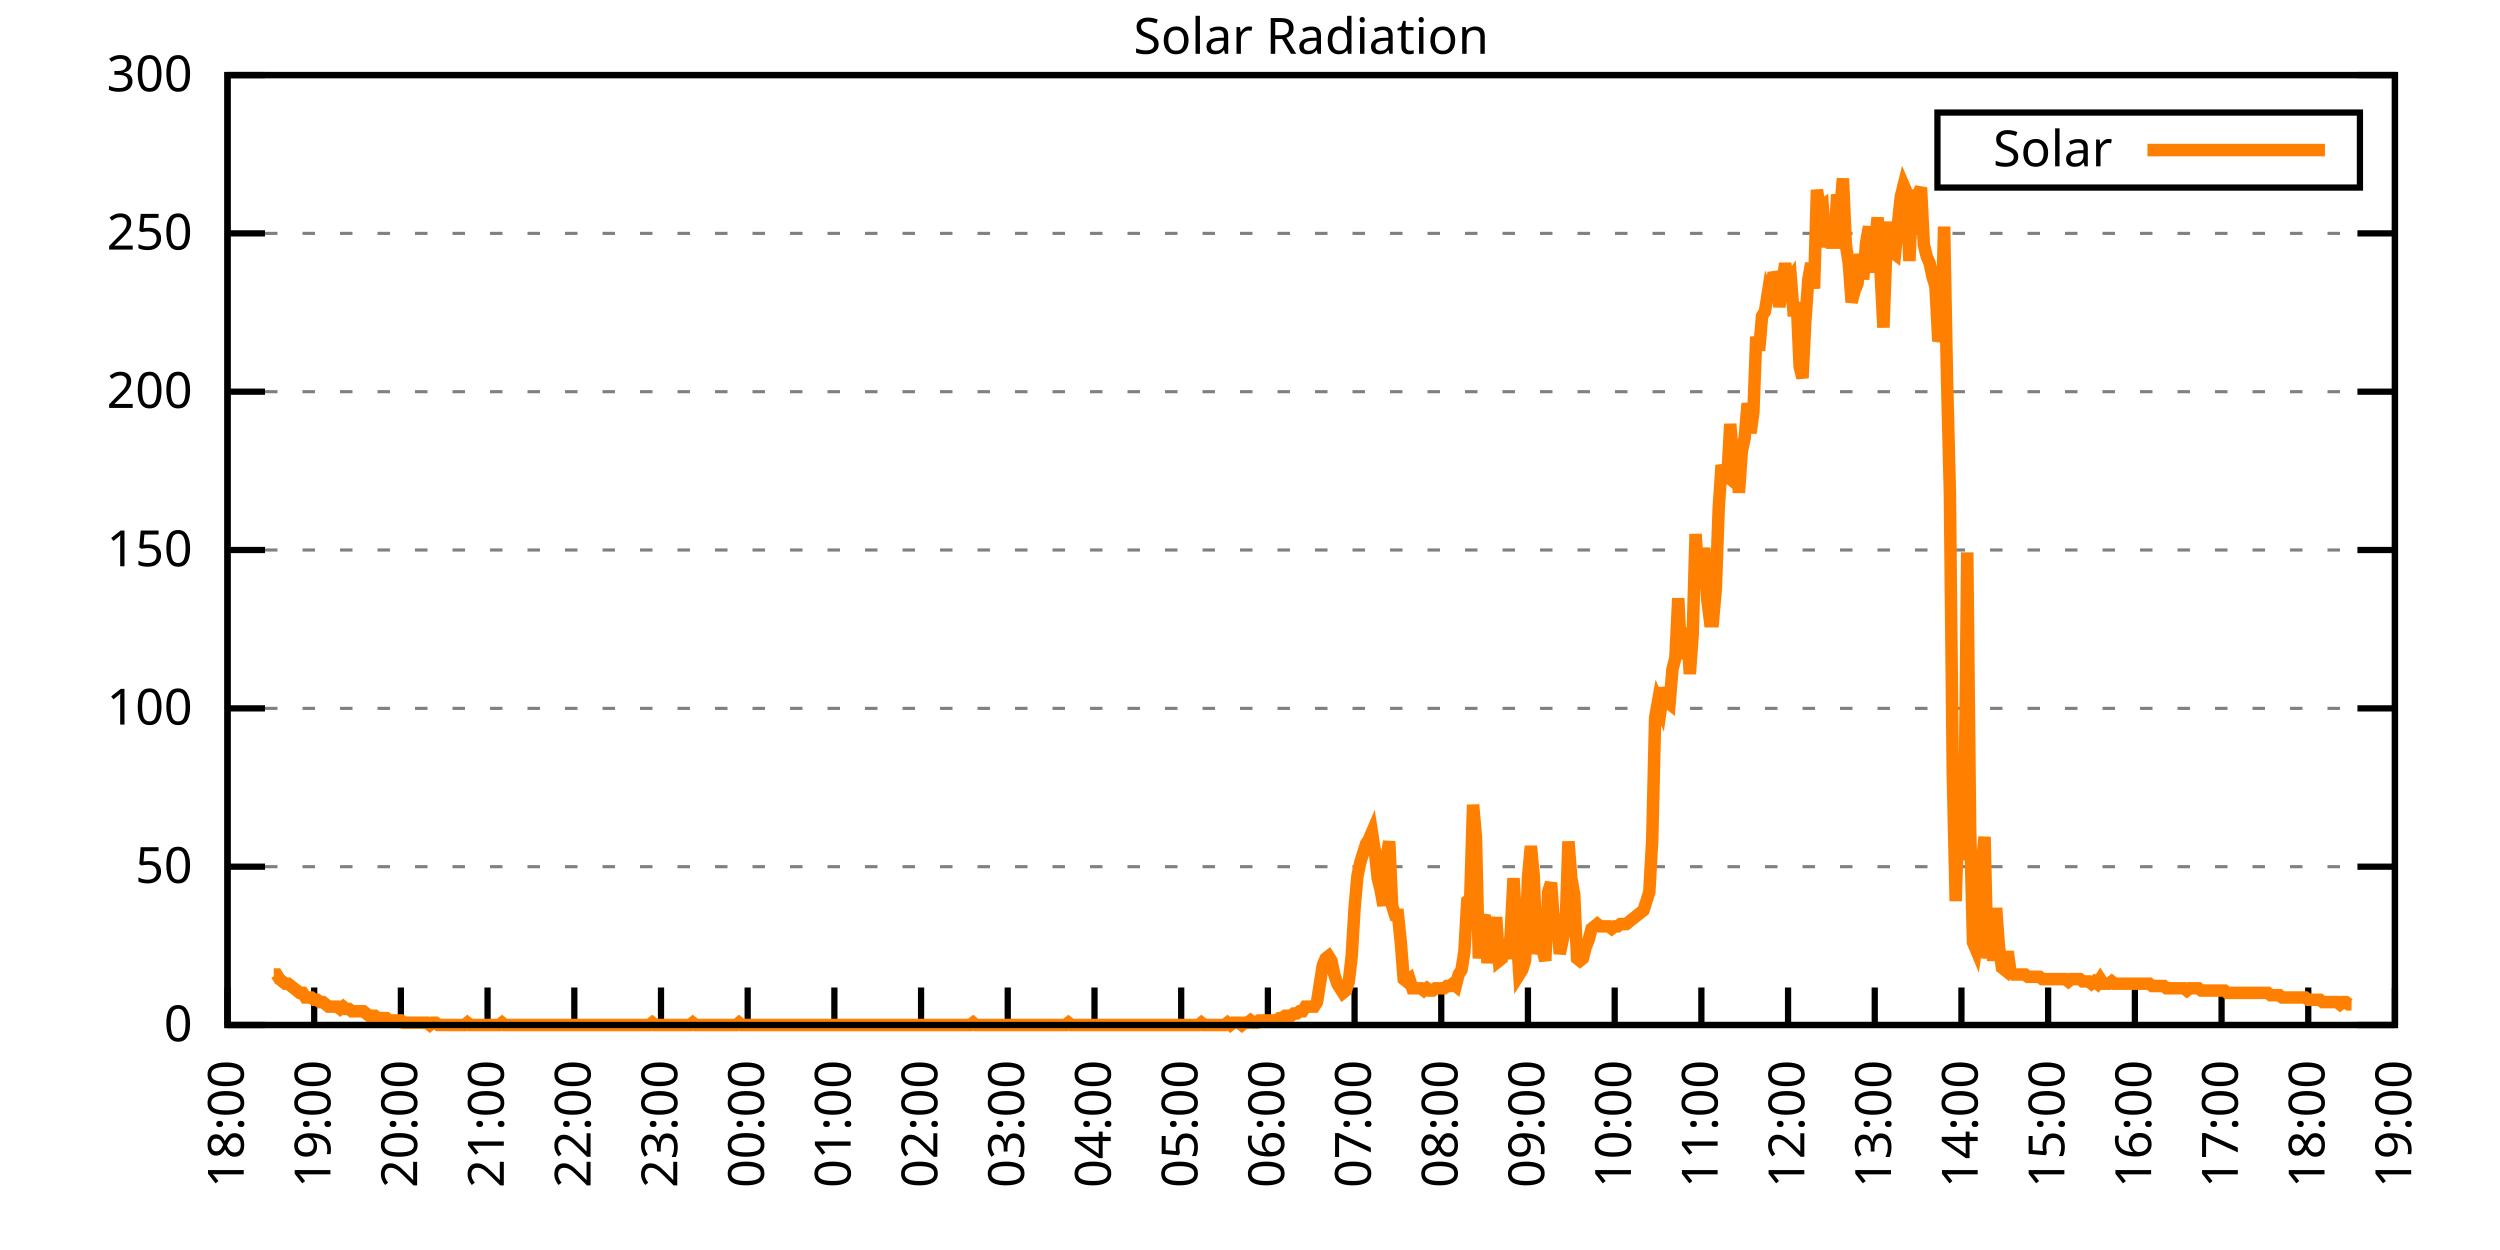
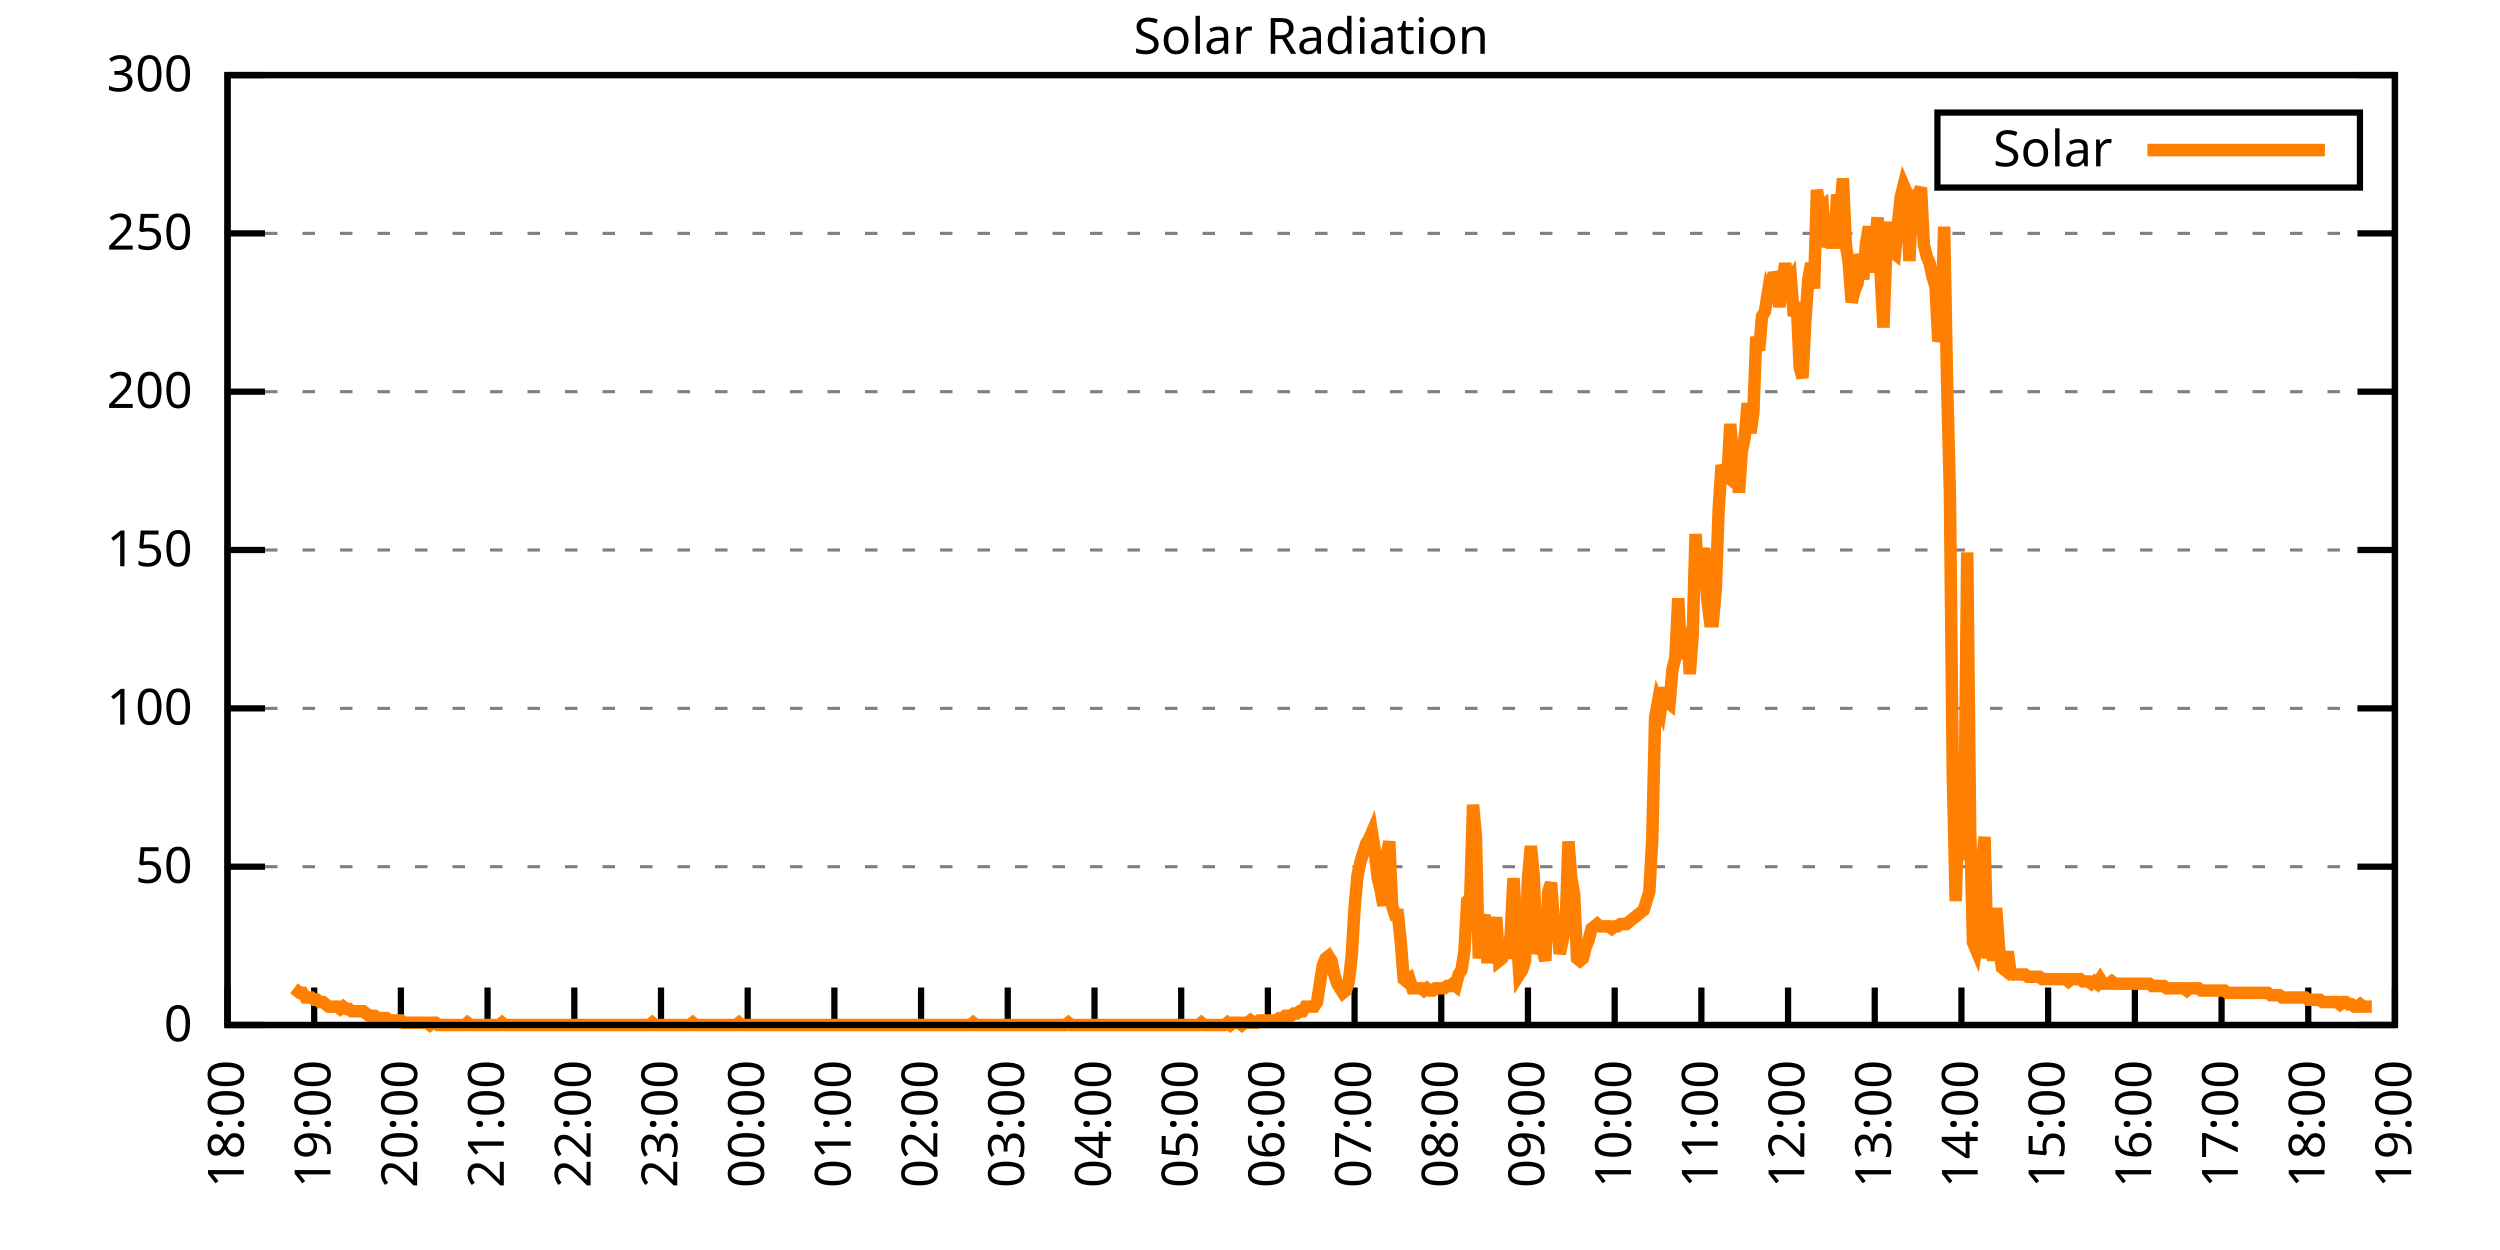
<svg xmlns="http://www.w3.org/2000/svg" xmlns:xlink="http://www.w3.org/1999/xlink" width="400" height="200" viewBox="0 0 400 200">
  <g id="gnuplot_canvas">
    <rect x="0" y="0" width="400" height="200" fill="none" />
    <defs>
      <circle id="gpDot" r="0.5" stroke-width="0.5" stroke="currentColor" />
      <path id="gpPt0" stroke-width="0.333" stroke="currentColor" d="M-1,0 h2 M0,-1 v2" />
      <path id="gpPt1" stroke-width="0.333" stroke="currentColor" d="M-1,-1 L1,1 M1,-1 L-1,1" />
      <path id="gpPt2" stroke-width="0.333" stroke="currentColor" d="M-1,0 L1,0 M0,-1 L0,1 M-1,-1 L1,1 M-1,1 L1,-1" />
      <rect id="gpPt3" stroke-width="0.333" stroke="currentColor" x="-1" y="-1" width="2" height="2" />
      <rect id="gpPt4" stroke-width="0.333" stroke="currentColor" fill="currentColor" x="-1" y="-1" width="2" height="2" />
      <circle id="gpPt5" stroke-width="0.333" stroke="currentColor" cx="0" cy="0" r="1" />
      <use xlink:href="#gpPt5" id="gpPt6" fill="currentColor" stroke="none" />
      <path id="gpPt7" stroke-width="0.333" stroke="currentColor" d="M0,-1.33 L-1.33,0.67 L1.33,0.67 z" />
      <use xlink:href="#gpPt7" id="gpPt8" fill="currentColor" stroke="none" />
      <use xlink:href="#gpPt7" id="gpPt9" stroke="currentColor" transform="rotate(180)" />
      <use xlink:href="#gpPt9" id="gpPt10" fill="currentColor" stroke="none" />
      <use xlink:href="#gpPt3" id="gpPt11" stroke="currentColor" transform="rotate(45)" />
      <use xlink:href="#gpPt11" id="gpPt12" fill="currentColor" stroke="none" />
      <path id="gpPt13" stroke-width="0.333" stroke="currentColor" d="M0,1.330 L1.265,0.411 L0.782,-1.067 L-0.782,-1.076 L-1.265,0.411 z" />
      <use xlink:href="#gpPt13" id="gpPt14" fill="currentColor" stroke="none" />
      <filter id="textbox" filterUnits="objectBoundingBox" x="0" y="0" height="1" width="1">
        <feFlood flood-color="white" flood-opacity="1" result="bgnd" />
        <feComposite in="SourceGraphic" in2="bgnd" operator="atop" />
      </filter>
      <filter id="greybox" filterUnits="objectBoundingBox" x="0" y="0" height="1" width="1">
        <feFlood flood-color="lightgrey" flood-opacity="1" result="grey" />
        <feComposite in="SourceGraphic" in2="grey" operator="atop" />
      </filter>
    </defs>
    <g fill="none" color="white" stroke="currentColor" stroke-width="1.00" stroke-linecap="butt" stroke-linejoin="miter">
</g>
    <g fill="none" color="black" stroke="currentColor" stroke-width="1.00" stroke-linecap="butt" stroke-linejoin="miter">
      <g stroke="none" shape-rendering="crispEdges">
        <polygon fill="rgb(255, 255, 255)" points="36.40,164.00 383.18,164.00 383.18,12.02 36.40,12.02 " />
      </g>
    </g>
    <g fill="none" color="black" stroke="currentColor" stroke-width="1.00" stroke-linecap="butt" stroke-linejoin="miter">
</g>
    <g fill="none" color="black" stroke="black" stroke-width="0.50" stroke-linecap="butt" stroke-linejoin="miter">
</g>
    <g fill="none" color="gray" stroke="currentColor" stroke-width="0.50" stroke-linecap="butt" stroke-linejoin="miter">
      <path stroke="gray" stroke-dasharray="2,4" class="gridline" d="M36.40,164.00 L383.19,164.00  " />
    </g>
    <g fill="none" color="gray" stroke="gray" stroke-width="1.00" stroke-linecap="butt" stroke-linejoin="miter">
</g>
    <g fill="none" color="black" stroke="currentColor" stroke-width="1.00" stroke-linecap="butt" stroke-linejoin="miter">
      <path stroke="black" d="M36.40,164.00 L42.40,164.00 M383.19,164.00 L377.19,164.00  " />
      <g transform="translate(30.80,166.60)" stroke="none" fill="black" font-family="Sans" font-size="8.00" text-anchor="end">
        <text>
          <tspan font-family="Sans"> 0</tspan>
        </text>
      </g>
    </g>
    <g fill="none" color="black" stroke="currentColor" stroke-width="1.00" stroke-linecap="butt" stroke-linejoin="miter">
</g>
    <g fill="none" color="black" stroke="black" stroke-width="0.50" stroke-linecap="butt" stroke-linejoin="miter">
</g>
    <g fill="none" color="gray" stroke="currentColor" stroke-width="0.50" stroke-linecap="butt" stroke-linejoin="miter">
      <path stroke="gray" stroke-dasharray="2,4" class="gridline" d="M36.40,138.67 L383.19,138.67  " />
    </g>
    <g fill="none" color="gray" stroke="gray" stroke-width="1.00" stroke-linecap="butt" stroke-linejoin="miter">
</g>
    <g fill="none" color="black" stroke="currentColor" stroke-width="1.00" stroke-linecap="butt" stroke-linejoin="miter">
      <path stroke="black" d="M36.40,138.67 L42.40,138.67 M383.19,138.67 L377.19,138.67  " />
      <g transform="translate(30.80,141.27)" stroke="none" fill="black" font-family="Sans" font-size="8.00" text-anchor="end">
        <text>
          <tspan font-family="Sans"> 50</tspan>
        </text>
      </g>
    </g>
    <g fill="none" color="black" stroke="currentColor" stroke-width="1.00" stroke-linecap="butt" stroke-linejoin="miter">
</g>
    <g fill="none" color="black" stroke="black" stroke-width="0.50" stroke-linecap="butt" stroke-linejoin="miter">
</g>
    <g fill="none" color="gray" stroke="currentColor" stroke-width="0.50" stroke-linecap="butt" stroke-linejoin="miter">
      <path stroke="gray" stroke-dasharray="2,4" class="gridline" d="M36.40,113.34 L383.19,113.34  " />
    </g>
    <g fill="none" color="gray" stroke="gray" stroke-width="1.00" stroke-linecap="butt" stroke-linejoin="miter">
</g>
    <g fill="none" color="black" stroke="currentColor" stroke-width="1.00" stroke-linecap="butt" stroke-linejoin="miter">
      <path stroke="black" d="M36.40,113.34 L42.40,113.34 M383.19,113.34 L377.19,113.34  " />
      <g transform="translate(30.80,115.94)" stroke="none" fill="black" font-family="Sans" font-size="8.00" text-anchor="end">
        <text>
          <tspan font-family="Sans"> 100</tspan>
        </text>
      </g>
    </g>
    <g fill="none" color="black" stroke="currentColor" stroke-width="1.00" stroke-linecap="butt" stroke-linejoin="miter">
</g>
    <g fill="none" color="black" stroke="black" stroke-width="0.50" stroke-linecap="butt" stroke-linejoin="miter">
</g>
    <g fill="none" color="gray" stroke="currentColor" stroke-width="0.50" stroke-linecap="butt" stroke-linejoin="miter">
      <path stroke="gray" stroke-dasharray="2,4" class="gridline" d="M36.40,88.00 L383.19,88.00  " />
    </g>
    <g fill="none" color="gray" stroke="gray" stroke-width="1.00" stroke-linecap="butt" stroke-linejoin="miter">
</g>
    <g fill="none" color="black" stroke="currentColor" stroke-width="1.00" stroke-linecap="butt" stroke-linejoin="miter">
      <path stroke="black" d="M36.40,88.00 L42.40,88.00 M383.19,88.00 L377.19,88.00  " />
      <g transform="translate(30.80,90.60)" stroke="none" fill="black" font-family="Sans" font-size="8.00" text-anchor="end">
        <text>
          <tspan font-family="Sans"> 150</tspan>
        </text>
      </g>
    </g>
    <g fill="none" color="black" stroke="currentColor" stroke-width="1.00" stroke-linecap="butt" stroke-linejoin="miter">
</g>
    <g fill="none" color="black" stroke="black" stroke-width="0.50" stroke-linecap="butt" stroke-linejoin="miter">
</g>
    <g fill="none" color="gray" stroke="currentColor" stroke-width="0.50" stroke-linecap="butt" stroke-linejoin="miter">
      <path stroke="gray" stroke-dasharray="2,4" class="gridline" d="M36.40,62.67 L383.19,62.67  " />
    </g>
    <g fill="none" color="gray" stroke="gray" stroke-width="1.00" stroke-linecap="butt" stroke-linejoin="miter">
</g>
    <g fill="none" color="black" stroke="currentColor" stroke-width="1.00" stroke-linecap="butt" stroke-linejoin="miter">
      <path stroke="black" d="M36.40,62.67 L42.40,62.67 M383.19,62.67 L377.19,62.67  " />
      <g transform="translate(30.80,65.27)" stroke="none" fill="black" font-family="Sans" font-size="8.00" text-anchor="end">
        <text>
          <tspan font-family="Sans"> 200</tspan>
        </text>
      </g>
    </g>
    <g fill="none" color="black" stroke="currentColor" stroke-width="1.00" stroke-linecap="butt" stroke-linejoin="miter">
</g>
    <g fill="none" color="black" stroke="black" stroke-width="0.50" stroke-linecap="butt" stroke-linejoin="miter">
</g>
    <g fill="none" color="gray" stroke="currentColor" stroke-width="0.50" stroke-linecap="butt" stroke-linejoin="miter">
      <path stroke="gray" stroke-dasharray="2,4" class="gridline" d="M36.40,37.34 L383.19,37.34  " />
    </g>
    <g fill="none" color="gray" stroke="gray" stroke-width="1.00" stroke-linecap="butt" stroke-linejoin="miter">
</g>
    <g fill="none" color="black" stroke="currentColor" stroke-width="1.00" stroke-linecap="butt" stroke-linejoin="miter">
      <path stroke="black" d="M36.40,37.34 L42.40,37.34 M383.19,37.34 L377.19,37.34  " />
      <g transform="translate(30.80,39.94)" stroke="none" fill="black" font-family="Sans" font-size="8.00" text-anchor="end">
        <text>
          <tspan font-family="Sans"> 250</tspan>
        </text>
      </g>
    </g>
    <g fill="none" color="black" stroke="currentColor" stroke-width="1.00" stroke-linecap="butt" stroke-linejoin="miter">
</g>
    <g fill="none" color="black" stroke="black" stroke-width="0.50" stroke-linecap="butt" stroke-linejoin="miter">
</g>
    <g fill="none" color="gray" stroke="currentColor" stroke-width="0.50" stroke-linecap="butt" stroke-linejoin="miter">
      <path stroke="gray" stroke-dasharray="2,4" class="gridline" d="M36.40,12.01 L383.19,12.01  " />
    </g>
    <g fill="none" color="gray" stroke="gray" stroke-width="1.00" stroke-linecap="butt" stroke-linejoin="miter">
</g>
    <g fill="none" color="black" stroke="currentColor" stroke-width="1.00" stroke-linecap="butt" stroke-linejoin="miter">
      <path stroke="black" d="M36.40,12.01 L42.40,12.01 M383.19,12.01 L377.19,12.01  " />
      <g transform="translate(30.80,14.61)" stroke="none" fill="black" font-family="Sans" font-size="8.00" text-anchor="end">
        <text>
          <tspan font-family="Sans"> 300</tspan>
        </text>
      </g>
    </g>
    <g fill="none" color="black" stroke="currentColor" stroke-width="1.00" stroke-linecap="butt" stroke-linejoin="miter">
      <path stroke="black" d="M36.40,164.00 L36.40,158.00  " />
      <g transform="translate(39.00,169.60) rotate(270.00)" stroke="none" fill="black" font-family="Sans" font-size="8.00" text-anchor="end">
        <text>
          <tspan font-family="Sans">18:00</tspan>
        </text>
      </g>
    </g>
    <g fill="none" color="black" stroke="currentColor" stroke-width="1.00" stroke-linecap="butt" stroke-linejoin="miter">
      <path stroke="black" d="M50.27,164.00 L50.27,158.00  " />
      <g transform="translate(52.87,169.60) rotate(270.00)" stroke="none" fill="black" font-family="Sans" font-size="8.00" text-anchor="end">
        <text>
          <tspan font-family="Sans">19:00</tspan>
        </text>
      </g>
    </g>
    <g fill="none" color="black" stroke="currentColor" stroke-width="1.00" stroke-linecap="butt" stroke-linejoin="miter">
      <path stroke="black" d="M64.14,164.00 L64.14,158.00  " />
      <g transform="translate(66.74,169.60) rotate(270.00)" stroke="none" fill="black" font-family="Sans" font-size="8.00" text-anchor="end">
        <text>
          <tspan font-family="Sans">20:00</tspan>
        </text>
      </g>
    </g>
    <g fill="none" color="black" stroke="currentColor" stroke-width="1.00" stroke-linecap="butt" stroke-linejoin="miter">
      <path stroke="black" d="M78.01,164.00 L78.01,158.00  " />
      <g transform="translate(80.61,169.60) rotate(270.00)" stroke="none" fill="black" font-family="Sans" font-size="8.00" text-anchor="end">
        <text>
          <tspan font-family="Sans">21:00</tspan>
        </text>
      </g>
    </g>
    <g fill="none" color="black" stroke="currentColor" stroke-width="1.00" stroke-linecap="butt" stroke-linejoin="miter">
      <path stroke="black" d="M91.89,164.00 L91.89,158.00  " />
      <g transform="translate(94.49,169.60) rotate(270.00)" stroke="none" fill="black" font-family="Sans" font-size="8.00" text-anchor="end">
        <text>
          <tspan font-family="Sans">22:00</tspan>
        </text>
      </g>
    </g>
    <g fill="none" color="black" stroke="currentColor" stroke-width="1.00" stroke-linecap="butt" stroke-linejoin="miter">
      <path stroke="black" d="M105.76,164.00 L105.76,158.00  " />
      <g transform="translate(108.36,169.60) rotate(270.00)" stroke="none" fill="black" font-family="Sans" font-size="8.00" text-anchor="end">
        <text>
          <tspan font-family="Sans">23:00</tspan>
        </text>
      </g>
    </g>
    <g fill="none" color="black" stroke="currentColor" stroke-width="1.00" stroke-linecap="butt" stroke-linejoin="miter">
      <path stroke="black" d="M119.63,164.00 L119.63,158.00  " />
      <g transform="translate(122.23,169.60) rotate(270.00)" stroke="none" fill="black" font-family="Sans" font-size="8.00" text-anchor="end">
        <text>
          <tspan font-family="Sans">00:00</tspan>
        </text>
      </g>
    </g>
    <g fill="none" color="black" stroke="currentColor" stroke-width="1.00" stroke-linecap="butt" stroke-linejoin="miter">
      <path stroke="black" d="M133.50,164.00 L133.50,158.00  " />
      <g transform="translate(136.10,169.60) rotate(270.00)" stroke="none" fill="black" font-family="Sans" font-size="8.00" text-anchor="end">
        <text>
          <tspan font-family="Sans">01:00</tspan>
        </text>
      </g>
    </g>
    <g fill="none" color="black" stroke="currentColor" stroke-width="1.00" stroke-linecap="butt" stroke-linejoin="miter">
      <path stroke="black" d="M147.37,164.00 L147.37,158.00  " />
      <g transform="translate(149.97,169.60) rotate(270.00)" stroke="none" fill="black" font-family="Sans" font-size="8.00" text-anchor="end">
        <text>
          <tspan font-family="Sans">02:00</tspan>
        </text>
      </g>
    </g>
    <g fill="none" color="black" stroke="currentColor" stroke-width="1.00" stroke-linecap="butt" stroke-linejoin="miter">
      <path stroke="black" d="M161.24,164.00 L161.24,158.00  " />
      <g transform="translate(163.84,169.60) rotate(270.00)" stroke="none" fill="black" font-family="Sans" font-size="8.00" text-anchor="end">
        <text>
          <tspan font-family="Sans">03:00</tspan>
        </text>
      </g>
    </g>
    <g fill="none" color="black" stroke="currentColor" stroke-width="1.00" stroke-linecap="butt" stroke-linejoin="miter">
      <path stroke="black" d="M175.12,164.00 L175.12,158.00  " />
      <g transform="translate(177.72,169.60) rotate(270.00)" stroke="none" fill="black" font-family="Sans" font-size="8.00" text-anchor="end">
        <text>
          <tspan font-family="Sans">04:00</tspan>
        </text>
      </g>
    </g>
    <g fill="none" color="black" stroke="currentColor" stroke-width="1.00" stroke-linecap="butt" stroke-linejoin="miter">
      <path stroke="black" d="M188.99,164.00 L188.99,158.00  " />
      <g transform="translate(191.59,169.60) rotate(270.00)" stroke="none" fill="black" font-family="Sans" font-size="8.00" text-anchor="end">
        <text>
          <tspan font-family="Sans">05:00</tspan>
        </text>
      </g>
    </g>
    <g fill="none" color="black" stroke="currentColor" stroke-width="1.00" stroke-linecap="butt" stroke-linejoin="miter">
      <path stroke="black" d="M202.86,164.00 L202.86,158.00  " />
      <g transform="translate(205.46,169.60) rotate(270.00)" stroke="none" fill="black" font-family="Sans" font-size="8.00" text-anchor="end">
        <text>
          <tspan font-family="Sans">06:00</tspan>
        </text>
      </g>
    </g>
    <g fill="none" color="black" stroke="currentColor" stroke-width="1.00" stroke-linecap="butt" stroke-linejoin="miter">
      <path stroke="black" d="M216.73,164.00 L216.73,158.00  " />
      <g transform="translate(219.33,169.60) rotate(270.00)" stroke="none" fill="black" font-family="Sans" font-size="8.00" text-anchor="end">
        <text>
          <tspan font-family="Sans">07:00</tspan>
        </text>
      </g>
    </g>
    <g fill="none" color="black" stroke="currentColor" stroke-width="1.00" stroke-linecap="butt" stroke-linejoin="miter">
      <path stroke="black" d="M230.60,164.00 L230.60,158.00  " />
      <g transform="translate(233.20,169.60) rotate(270.00)" stroke="none" fill="black" font-family="Sans" font-size="8.00" text-anchor="end">
        <text>
          <tspan font-family="Sans">08:00</tspan>
        </text>
      </g>
    </g>
    <g fill="none" color="black" stroke="currentColor" stroke-width="1.00" stroke-linecap="butt" stroke-linejoin="miter">
      <path stroke="black" d="M244.47,164.00 L244.47,158.00  " />
      <g transform="translate(247.07,169.60) rotate(270.00)" stroke="none" fill="black" font-family="Sans" font-size="8.00" text-anchor="end">
        <text>
          <tspan font-family="Sans">09:00</tspan>
        </text>
      </g>
    </g>
    <g fill="none" color="black" stroke="currentColor" stroke-width="1.00" stroke-linecap="butt" stroke-linejoin="miter">
      <path stroke="black" d="M258.35,164.00 L258.35,158.00  " />
      <g transform="translate(260.95,169.60) rotate(270.00)" stroke="none" fill="black" font-family="Sans" font-size="8.00" text-anchor="end">
        <text>
          <tspan font-family="Sans">10:00</tspan>
        </text>
      </g>
    </g>
    <g fill="none" color="black" stroke="currentColor" stroke-width="1.00" stroke-linecap="butt" stroke-linejoin="miter">
      <path stroke="black" d="M272.22,164.00 L272.22,158.00  " />
      <g transform="translate(274.82,169.60) rotate(270.00)" stroke="none" fill="black" font-family="Sans" font-size="8.00" text-anchor="end">
        <text>
          <tspan font-family="Sans">11:00</tspan>
        </text>
      </g>
    </g>
    <g fill="none" color="black" stroke="currentColor" stroke-width="1.00" stroke-linecap="butt" stroke-linejoin="miter">
      <path stroke="black" d="M286.09,164.00 L286.09,158.00  " />
      <g transform="translate(288.69,169.60) rotate(270.00)" stroke="none" fill="black" font-family="Sans" font-size="8.00" text-anchor="end">
        <text>
          <tspan font-family="Sans">12:00</tspan>
        </text>
      </g>
    </g>
    <g fill="none" color="black" stroke="currentColor" stroke-width="1.00" stroke-linecap="butt" stroke-linejoin="miter">
      <path stroke="black" d="M299.96,164.00 L299.96,158.00  " />
      <g transform="translate(302.56,169.60) rotate(270.00)" stroke="none" fill="black" font-family="Sans" font-size="8.00" text-anchor="end">
        <text>
          <tspan font-family="Sans">13:00</tspan>
        </text>
      </g>
    </g>
    <g fill="none" color="black" stroke="currentColor" stroke-width="1.00" stroke-linecap="butt" stroke-linejoin="miter">
      <path stroke="black" d="M313.83,164.00 L313.83,158.00  " />
      <g transform="translate(316.43,169.60) rotate(270.00)" stroke="none" fill="black" font-family="Sans" font-size="8.00" text-anchor="end">
        <text>
          <tspan font-family="Sans">14:00</tspan>
        </text>
      </g>
    </g>
    <g fill="none" color="black" stroke="currentColor" stroke-width="1.00" stroke-linecap="butt" stroke-linejoin="miter">
      <path stroke="black" d="M327.70,164.00 L327.70,158.00  " />
      <g transform="translate(330.30,169.60) rotate(270.00)" stroke="none" fill="black" font-family="Sans" font-size="8.00" text-anchor="end">
        <text>
          <tspan font-family="Sans">15:00</tspan>
        </text>
      </g>
    </g>
    <g fill="none" color="black" stroke="currentColor" stroke-width="1.00" stroke-linecap="butt" stroke-linejoin="miter">
      <path stroke="black" d="M341.58,164.00 L341.58,158.00  " />
      <g transform="translate(344.18,169.60) rotate(270.00)" stroke="none" fill="black" font-family="Sans" font-size="8.00" text-anchor="end">
        <text>
          <tspan font-family="Sans">16:00</tspan>
        </text>
      </g>
    </g>
    <g fill="none" color="black" stroke="currentColor" stroke-width="1.00" stroke-linecap="butt" stroke-linejoin="miter">
      <path stroke="black" d="M355.45,164.00 L355.45,158.00  " />
      <g transform="translate(358.05,169.60) rotate(270.00)" stroke="none" fill="black" font-family="Sans" font-size="8.00" text-anchor="end">
        <text>
          <tspan font-family="Sans">17:00</tspan>
        </text>
      </g>
    </g>
    <g fill="none" color="black" stroke="currentColor" stroke-width="1.00" stroke-linecap="butt" stroke-linejoin="miter">
      <path stroke="black" d="M369.32,164.00 L369.32,158.00  " />
      <g transform="translate(371.92,169.60) rotate(270.00)" stroke="none" fill="black" font-family="Sans" font-size="8.00" text-anchor="end">
        <text>
          <tspan font-family="Sans">18:00</tspan>
        </text>
      </g>
    </g>
    <g fill="none" color="black" stroke="currentColor" stroke-width="1.00" stroke-linecap="butt" stroke-linejoin="miter">
      <path stroke="black" d="M383.19,164.00 L383.19,158.00  " />
      <g transform="translate(385.79,169.60) rotate(270.00)" stroke="none" fill="black" font-family="Sans" font-size="8.00" text-anchor="end">
        <text>
          <tspan font-family="Sans">19:00</tspan>
        </text>
      </g>
    </g>
    <g fill="none" color="black" stroke="currentColor" stroke-width="1.00" stroke-linecap="butt" stroke-linejoin="miter">
</g>
    <g fill="none" color="black" stroke="currentColor" stroke-width="1.00" stroke-linecap="butt" stroke-linejoin="miter">
      <path stroke="black" d="M36.40,12.01 L36.40,164.00 L383.19,164.00 L383.19,12.01 L36.40,12.01 Z  " />
    </g>
    <g fill="none" color="black" stroke="currentColor" stroke-width="1.00" stroke-linecap="butt" stroke-linejoin="miter">
</g>
    <g fill="none" color="black" stroke="currentColor" stroke-width="1.00" stroke-linecap="butt" stroke-linejoin="miter">
      <path stroke="black" d="M309.99,30.01 L309.99,18.01 L377.59,18.01 L377.59,30.01 L309.99,30.01 Z  " />
    </g>
    <g id="Solar_Radiation_plot_1">
      <g fill="none" color="white" stroke="black" stroke-width="2.00" stroke-linecap="butt" stroke-linejoin="miter">
</g>
      <g fill="none" color="black" stroke="currentColor" stroke-width="2.00" stroke-linecap="butt" stroke-linejoin="miter">
        <g transform="translate(337.99,26.61)" stroke="none" fill="black" font-family="Sans" font-size="8.00" text-anchor="end">
          <text>
            <tspan font-family="Sans">Solar</tspan>
          </text>
        </g>
      </g>
      <g fill="none" color="black" stroke="currentColor" stroke-width="2.00" stroke-linecap="butt" stroke-linejoin="miter">
-         <path stroke="rgb(255, 127,   0)" d="M343.59,24.01 L371.99,24.01 M43.80,155.92 L44.26,155.92 L44.72,156.66 L45.19,157.03 L45.65,157.39 L46.11,157.39   L46.57,157.76 L47.03,158.13 L47.50,158.49 L47.96,158.86 L48.42,158.86 L48.88,159.60 L49.35,159.60 L49.81,159.60   L50.27,159.96 L50.73,159.96 L51.20,160.33 L51.66,160.33 L52.12,160.70 L52.58,161.06 L53.05,161.06 L53.51,161.06   L53.97,161.06 L54.43,161.43 L54.90,161.06 L55.36,161.43 L55.82,161.43 L56.28,161.80 L56.75,161.80 L57.21,161.80   L57.67,161.80 L58.13,161.80 L58.59,162.16 L59.06,162.53 L59.52,162.53 L59.98,162.53 L60.44,162.90 L60.91,162.90   L61.37,162.90 L61.83,162.90 L62.29,163.27 L62.76,163.27 L63.22,163.27 L63.68,163.27 L64.14,163.27 L64.61,163.63   L65.07,163.63 L65.53,163.63 L65.99,163.63 L66.46,163.63 L66.92,163.63 L67.38,163.63 L67.84,163.63 L68.30,163.63   L68.77,164.00 L69.23,163.63 L69.69,163.63 L70.15,164.00 L70.62,164.00 L71.08,164.00 L71.54,164.00 L72.00,164.00   L72.47,164.00 L72.93,164.00 L73.39,164.00 L73.85,164.00 L74.32,164.00 L74.78,163.63 L75.24,164.00 L75.70,164.00   L76.17,164.00 L76.63,164.00 L77.09,164.00 L77.55,164.00 L78.01,164.00 L78.48,164.00 L78.94,164.00 L79.40,164.00   L79.86,164.00 L80.33,163.63 L80.79,164.00 L81.25,164.00 L81.71,164.00 L82.18,164.00 L82.64,164.00 L83.10,164.00   L83.56,164.00 L84.03,164.00 L84.49,164.00 L84.95,164.00 L85.41,164.00 L85.88,164.00 L86.34,164.00 L86.80,164.00   L87.26,164.00 L87.72,164.00 L88.19,164.00 L88.65,164.00 L89.11,164.00 L89.57,164.00 L90.04,164.00 L90.50,164.00   L90.96,164.00 L91.42,164.00 L91.89,164.00 L92.35,164.00 L92.81,164.00 L93.27,164.00 L93.74,164.00 L94.20,164.00   L94.66,164.00 L95.12,164.00 L95.59,164.00 L96.05,164.00 L96.51,164.00 L96.97,164.00 L97.44,164.00 L97.90,164.00   L98.36,164.00 L98.82,164.00 L99.28,164.00 L99.75,164.00 L100.21,164.00 L100.67,164.00 L101.13,164.00 L101.60,164.00   L102.06,164.00 L102.52,164.00 L102.98,164.00 L103.45,164.00 L103.91,164.00 L104.37,163.63 L104.83,164.00 L105.30,164.00   L105.76,164.00 L106.22,164.00 L106.68,164.00 L107.15,164.00 L107.61,164.00 L108.07,164.00 L108.53,164.00 L108.99,164.00   L109.46,164.00 L109.92,164.00 L110.38,164.00 L110.84,163.63 L111.31,164.00 L111.77,164.00 L112.23,164.00 L112.69,164.00   L113.16,164.00 L113.62,164.00 L114.08,164.00 L114.54,164.00 L115.01,164.00 L115.47,164.00 L115.93,164.00 L116.39,164.00   L116.86,164.00 L117.32,164.00 L117.78,164.00 L118.24,163.63 L118.70,164.00 L119.17,164.00 L119.63,164.00 L120.09,164.00   L120.55,164.00 L121.02,164.00 L121.48,164.00 L121.94,164.00 L122.40,164.00 L122.87,164.00 L123.33,164.00 L123.79,164.00   L124.25,164.00 L124.72,164.00 L125.18,164.00 L125.64,164.00 L126.10,164.00 L126.57,164.00 L127.03,164.00 L127.49,164.00   L127.95,164.00 L128.41,164.00 L128.88,164.00 L129.34,164.00 L129.80,164.00 L130.26,164.00 L130.73,164.00 L131.19,164.00   L131.65,164.00 L132.11,164.00 L132.58,164.00 L133.04,164.00 L133.50,164.00 L133.96,164.00 L134.43,164.00 L134.89,164.00   L135.35,164.00 L135.81,164.00 L136.28,164.00 L136.74,164.00 L137.20,164.00 L137.66,164.00 L138.13,164.00 L138.59,164.00   L139.05,164.00 L139.51,164.00 L139.97,164.00 L140.44,164.00 L140.90,164.00 L141.36,164.00 L141.82,164.00 L142.29,164.00   L142.75,164.00 L143.21,164.00 L143.67,164.00 L144.14,164.00 L144.60,164.00 L145.06,164.00 L145.52,164.00 L145.99,164.00   L146.45,164.00 L146.91,164.00 L147.37,164.00 L147.84,164.00 L148.30,164.00 L148.76,164.00 L149.22,164.00 L149.68,164.00   L150.15,164.00 L150.61,164.00 L151.07,164.00 L151.53,164.00 L152.00,164.00 L152.46,164.00 L152.92,164.00 L153.38,164.00   L153.85,164.00 L154.31,164.00 L154.77,164.00 L155.23,164.00 L155.70,163.63 L156.16,164.00 L156.62,164.00 L157.08,164.00   L157.55,164.00 L158.01,164.00 L158.47,164.00 L158.93,164.00 L159.39,164.00 L159.86,164.00 L160.32,164.00 L160.78,164.00   L161.24,164.00 L161.71,164.00 L162.17,164.00 L162.63,164.00 L163.09,164.00 L163.56,164.00 L164.02,164.00 L164.48,164.00   L164.94,164.00 L165.41,164.00 L165.87,164.00 L166.33,164.00 L166.79,164.00 L167.26,164.00 L167.72,164.00 L168.18,164.00   L168.64,164.00 L169.10,164.00 L169.57,164.00 L170.03,164.00 L170.49,164.00 L170.95,163.63 L171.42,164.00 L171.88,164.00   L172.34,164.00 L172.80,164.00 L173.27,164.00 L173.73,164.00 L174.19,164.00 L174.65,164.00 L175.12,164.00 L175.58,164.00   L176.04,164.00 L176.50,164.00 L176.97,164.00 L177.43,164.00 L177.89,164.00 L178.35,164.00 L178.82,164.00 L179.28,164.00   L179.74,164.00 L180.20,164.00 L180.66,164.00 L181.13,164.00 L181.59,164.00 L182.05,164.00 L182.51,164.00 L182.98,164.00   L183.44,164.00 L183.90,164.00 L184.36,164.00 L184.83,164.00 L185.29,164.00 L185.75,164.00 L186.21,164.00 L186.68,164.00   L187.14,164.00 L187.60,164.00 L188.06,164.00 L188.53,164.00 L188.99,164.00 L189.45,164.00 L189.91,164.00 L190.37,164.00   L190.84,164.00 L191.30,164.00 L191.76,164.00 L192.22,163.63 L192.69,164.00 L193.15,164.00 L193.61,164.00 L194.07,164.00   L194.54,164.00 L195.00,164.00 L195.46,164.00 L195.92,164.00 L196.39,163.63 L196.85,164.00 L197.31,163.63 L197.77,163.63   L198.24,163.63 L198.70,164.00 L199.16,163.63 L199.62,163.63 L200.08,163.27 L200.55,163.63 L201.01,163.63 L201.47,163.27   L201.93,163.27 L202.40,163.27 L202.86,163.27 L203.32,163.27 L203.78,163.27 L204.25,163.27 L204.71,162.90 L205.17,162.90   L205.63,162.53 L206.10,162.53 L206.56,162.53 L207.02,162.16 L207.48,162.16 L207.95,161.80 L208.41,161.80 L208.87,161.06   L209.33,161.06 L209.80,161.06 L210.26,161.06 L210.72,160.33 L211.18,157.39 L211.64,154.46 L212.11,153.35 L212.57,152.99   L213.03,153.72 L213.49,155.92 L213.96,157.39 L214.42,158.13 L214.88,158.86 L215.34,158.49 L215.81,157.03 L216.27,152.99   L216.73,145.28 L217.19,140.14 L217.66,137.94 L218.12,136.47 L218.58,135.00 L219.04,134.27 L219.51,133.17 L219.97,136.10   L220.43,140.51 L220.89,142.34 L221.35,144.91 L221.82,137.20 L222.28,134.63 L222.74,144.91 L223.20,146.38 L223.67,146.38   L224.13,150.79 L224.59,156.66 L225.05,157.03 L225.52,156.66 L225.98,158.13 L226.44,158.13 L226.90,158.13 L227.37,158.13   L227.83,158.49 L228.29,158.13 L228.75,158.49 L229.22,158.49 L229.68,158.13 L230.14,158.13 L230.60,158.13 L231.06,158.13   L231.53,157.76 L231.99,157.76 L232.45,157.39 L232.91,157.76 L233.38,155.92 L233.84,155.19 L234.30,152.25 L234.76,144.18   L235.23,143.81 L235.69,128.76 L236.15,133.90 L236.61,153.35 L237.08,147.85 L237.54,146.38 L238.00,154.09 L238.46,149.68   L238.93,151.15 L239.39,146.75 L239.85,153.72 L240.31,153.35 L240.77,150.79 L241.24,153.35 L241.70,149.68 L242.16,140.51   L242.62,148.58 L243.09,155.92 L243.55,155.19 L244.01,153.72 L244.47,140.51 L244.94,135.37 L245.40,140.14 L245.86,152.62   L246.32,150.79 L246.79,151.89 L247.25,153.72 L247.71,142.71 L248.17,141.24 L248.64,147.85 L249.10,146.38 L249.56,152.62   L250.02,150.42 L250.49,148.22 L250.95,134.63 L251.41,140.51 L251.87,143.08 L252.33,153.35 L252.80,153.72 L253.26,153.35   L253.72,151.52 L254.18,150.42 L254.65,148.58 L255.11,148.22 L255.57,147.85 L256.03,148.22 L256.50,148.22 L256.96,148.22   L257.42,148.22 L257.88,148.58 L258.35,148.22 L258.81,148.22 L259.27,147.85 L259.73,147.85 L260.20,147.85 L260.66,147.48   L261.12,147.11 L261.58,146.75 L262.04,146.38 L262.51,146.01 L262.97,145.65 L263.43,144.18 L263.89,142.71 L264.36,134.27   L264.82,114.81 L265.28,112.24 L265.74,113.34 L266.21,110.04 L266.67,112.24 L267.13,112.61 L267.59,107.10 L268.06,105.27   L268.52,95.72 L268.98,105.27 L269.44,104.17 L269.91,100.50 L270.37,107.84 L270.83,101.60 L271.29,85.45 L271.75,92.42   L272.22,93.52 L272.68,87.65 L273.14,95.72 L273.60,99.39 L274.07,99.39 L274.53,94.26 L274.99,81.41 L275.45,74.43   L275.92,75.90 L276.38,76.27 L276.84,67.83 L277.30,73.33 L277.77,71.13 L278.23,78.84 L278.69,72.23 L279.15,70.03   L279.62,64.52 L280.08,69.29 L280.54,65.99 L281.00,53.88 L281.46,56.08 L281.93,50.57 L282.39,49.84 L282.85,46.90   L283.31,48.00 L283.78,43.60 L284.24,44.70 L284.70,49.11 L285.16,45.80 L285.63,42.13 L286.09,45.43 L286.55,44.70   L287.01,50.57 L287.48,48.37 L287.94,58.65 L288.40,60.48 L288.86,51.31 L289.33,44.70 L289.79,42.13 L290.25,46.17   L290.71,30.38 L291.18,33.32 L291.64,32.95 L292.10,39.56 L292.56,35.16 L293.02,38.83 L293.49,38.83 L293.95,31.12   L294.41,34.06 L294.87,28.55 L295.34,39.19 L295.80,42.13 L296.26,48.37 L296.72,46.54 L297.19,45.43 L297.65,40.66   L298.11,44.70 L298.57,38.83 L299.04,36.26 L299.50,43.60 L299.96,39.19 L300.42,34.79 L300.89,43.60 L301.35,52.41   L301.81,39.93 L302.27,35.52 L302.73,40.30 L303.20,40.66 L303.66,35.89 L304.12,31.49 L304.58,29.65 L305.05,30.75   L305.51,41.76 L305.97,30.38 L306.43,34.06 L306.90,31.12 L307.36,30.02 L307.82,39.19 L308.28,41.03 L308.75,42.13   L309.21,44.33 L309.67,45.80 L310.13,54.61 L310.60,53.14 L311.06,36.26 L311.52,60.48 L311.98,78.84 L312.44,123.62   L312.91,144.18 L313.37,129.13 L313.83,137.57 L314.29,133.17 L314.76,88.38 L315.22,132.43 L315.68,150.79 L316.14,151.89   L316.61,148.58 L317.07,138.67 L317.53,133.90 L317.99,153.35 L318.46,147.85 L318.92,153.72 L319.38,145.28 L319.84,151.52   L320.31,154.82 L320.77,155.19 L321.23,152.25 L321.69,155.56 L322.15,155.92 L322.62,155.92 L323.08,155.92 L323.54,155.92   L324.00,155.92 L324.47,156.29 L324.93,156.29 L325.39,156.29 L325.85,156.29 L326.32,156.29 L326.78,156.66 L327.24,156.66   L327.70,156.66 L328.17,156.66 L328.63,156.66 L329.09,156.66 L329.55,156.66 L330.02,156.66 L330.48,156.66 L330.94,157.03   L331.40,156.66 L331.87,156.66 L332.33,156.66 L332.79,156.66 L333.25,157.03 L333.71,157.03 L334.18,157.03 L334.64,157.39   L335.10,157.03 L335.56,157.39 L336.03,156.66 L336.49,157.39 L336.95,157.39 L337.41,157.39 L337.88,157.03 L338.34,157.39   L338.80,157.39 L339.26,157.39 L339.73,157.39 L340.19,157.39 L340.65,157.39 L341.11,157.39 L341.58,157.39 L342.04,157.39   L342.50,157.39 L342.96,157.39 L343.42,157.39 L343.89,157.39 L344.35,157.76 L344.81,157.76 L345.27,157.76 L345.74,157.76   L346.20,157.76 L346.66,158.13 L347.12,158.13 L347.59,158.13 L348.05,158.13 L348.51,158.13 L348.97,158.13 L349.44,158.13   L349.90,158.49 L350.36,158.13 L350.82,158.13 L351.29,158.13 L351.75,158.13 L352.21,158.49 L352.67,158.49 L353.13,158.49   L353.60,158.49 L354.06,158.49 L354.52,158.49 L354.98,158.49 L355.45,158.49 L355.91,158.49 L356.37,158.86 L356.83,158.86   L357.30,158.86 L357.76,158.86 L358.22,158.86 L358.68,158.86 L359.15,158.86 L359.61,158.86 L360.07,158.86 L360.53,158.86   L361.00,158.86 L361.46,158.86 L361.92,158.86 L362.38,158.86 L362.84,158.86 L363.31,159.23 L363.77,159.23 L364.23,159.23   L364.69,159.23 L365.16,159.60 L365.62,159.60 L366.08,159.60 L366.54,159.60 L367.01,159.60 L367.47,159.60 L367.93,159.60   L368.39,159.60 L368.86,159.60 L369.32,159.96 L369.78,159.96 L370.24,159.96 L370.71,159.96 L371.17,159.96 L371.63,160.33   L372.09,160.33 L372.56,160.33 L373.02,160.33 L373.48,160.33 L373.94,160.33 L374.40,160.70 L374.87,160.33 L375.33,160.33   L375.79,160.70 L376.25,160.70  " />
+         <path stroke="rgb(255, 127,   0)" d="M343.59,24.01 L371.99,24.01 M47.03,158.13 L47.50,158.49 L47.96,158.86 L48.42,158.86 L48.88,159.60 L49.35,159.60   L49.81,159.60 L50.27,159.96 L50.73,159.96 L51.20,160.33 L51.66,160.33 L52.12,160.70 L52.58,161.06 L53.05,161.06   L53.51,161.06 L53.97,161.06 L54.43,161.43 L54.90,161.06 L55.36,161.43 L55.82,161.43 L56.28,161.80 L56.75,161.80   L57.21,161.80 L57.67,161.80 L58.13,161.80 L58.59,162.16 L59.06,162.53 L59.52,162.53 L59.98,162.53 L60.44,162.90   L60.91,162.90 L61.37,162.90 L61.83,162.90 L62.29,163.27 L62.76,163.27 L63.22,163.27 L63.68,163.27 L64.14,163.27   L64.61,163.63 L65.07,163.63 L65.53,163.63 L65.99,163.63 L66.46,163.63 L66.92,163.63 L67.38,163.63 L67.84,163.63   L68.30,163.63 L68.77,164.00 L69.23,163.63 L69.69,163.63 L70.15,164.00 L70.62,164.00 L71.08,164.00 L71.54,164.00   L72.00,164.00 L72.47,164.00 L72.93,164.00 L73.39,164.00 L73.85,164.00 L74.32,164.00 L74.78,163.63 L75.24,164.00   L75.70,164.00 L76.17,164.00 L76.63,164.00 L77.09,164.00 L77.55,164.00 L78.01,164.00 L78.48,164.00 L78.94,164.00   L79.40,164.00 L79.86,164.00 L80.33,163.63 L80.79,164.00 L81.25,164.00 L81.71,164.00 L82.18,164.00 L82.64,164.00   L83.10,164.00 L83.56,164.00 L84.03,164.00 L84.49,164.00 L84.95,164.00 L85.41,164.00 L85.88,164.00 L86.34,164.00   L86.80,164.00 L87.26,164.00 L87.72,164.00 L88.19,164.00 L88.65,164.00 L89.11,164.00 L89.57,164.00 L90.04,164.00   L90.50,164.00 L90.96,164.00 L91.42,164.00 L91.89,164.00 L92.35,164.00 L92.81,164.00 L93.27,164.00 L93.74,164.00   L94.20,164.00 L94.66,164.00 L95.12,164.00 L95.59,164.00 L96.05,164.00 L96.51,164.00 L96.97,164.00 L97.44,164.00   L97.90,164.00 L98.36,164.00 L98.82,164.00 L99.28,164.00 L99.75,164.00 L100.21,164.00 L100.67,164.00 L101.13,164.00   L101.60,164.00 L102.06,164.00 L102.52,164.00 L102.98,164.00 L103.45,164.00 L103.91,164.00 L104.37,163.63 L104.83,164.00   L105.30,164.00 L105.76,164.00 L106.22,164.00 L106.68,164.00 L107.15,164.00 L107.61,164.00 L108.07,164.00 L108.53,164.00   L108.99,164.00 L109.46,164.00 L109.92,164.00 L110.38,164.00 L110.84,163.63 L111.31,164.00 L111.77,164.00 L112.23,164.00   L112.69,164.00 L113.16,164.00 L113.62,164.00 L114.08,164.00 L114.54,164.00 L115.01,164.00 L115.47,164.00 L115.93,164.00   L116.39,164.00 L116.86,164.00 L117.32,164.00 L117.78,164.00 L118.24,163.63 L118.70,164.00 L119.17,164.00 L119.63,164.00   L120.09,164.00 L120.55,164.00 L121.02,164.00 L121.48,164.00 L121.94,164.00 L122.40,164.00 L122.87,164.00 L123.33,164.00   L123.79,164.00 L124.25,164.00 L124.72,164.00 L125.18,164.00 L125.64,164.00 L126.10,164.00 L126.57,164.00 L127.03,164.00   L127.49,164.00 L127.95,164.00 L128.41,164.00 L128.88,164.00 L129.34,164.00 L129.80,164.00 L130.26,164.00 L130.73,164.00   L131.19,164.00 L131.65,164.00 L132.11,164.00 L132.58,164.00 L133.04,164.00 L133.50,164.00 L133.96,164.00 L134.43,164.00   L134.89,164.00 L135.35,164.00 L135.81,164.00 L136.28,164.00 L136.74,164.00 L137.20,164.00 L137.66,164.00 L138.13,164.00   L138.59,164.00 L139.05,164.00 L139.51,164.00 L139.97,164.00 L140.44,164.00 L140.90,164.00 L141.36,164.00 L141.82,164.00   L142.29,164.00 L142.75,164.00 L143.21,164.00 L143.67,164.00 L144.14,164.00 L144.60,164.00 L145.06,164.00 L145.52,164.00   L145.99,164.00 L146.45,164.00 L146.91,164.00 L147.37,164.00 L147.84,164.00 L148.30,164.00 L148.76,164.00 L149.22,164.00   L149.68,164.00 L150.15,164.00 L150.61,164.00 L151.07,164.00 L151.53,164.00 L152.00,164.00 L152.46,164.00 L152.92,164.00   L153.38,164.00 L153.85,164.00 L154.31,164.00 L154.77,164.00 L155.23,164.00 L155.70,163.63 L156.16,164.00 L156.62,164.00   L157.08,164.00 L157.55,164.00 L158.01,164.00 L158.47,164.00 L158.93,164.00 L159.39,164.00 L159.86,164.00 L160.32,164.00   L160.78,164.00 L161.24,164.00 L161.71,164.00 L162.17,164.00 L162.63,164.00 L163.09,164.00 L163.56,164.00 L164.02,164.00   L164.48,164.00 L164.94,164.00 L165.41,164.00 L165.87,164.00 L166.33,164.00 L166.79,164.00 L167.26,164.00 L167.72,164.00   L168.18,164.00 L168.64,164.00 L169.10,164.00 L169.57,164.00 L170.03,164.00 L170.49,164.00 L170.95,163.63 L171.42,164.00   L171.88,164.00 L172.34,164.00 L172.80,164.00 L173.27,164.00 L173.73,164.00 L174.19,164.00 L174.65,164.00 L175.12,164.00   L175.58,164.00 L176.04,164.00 L176.50,164.00 L176.97,164.00 L177.43,164.00 L177.89,164.00 L178.35,164.00 L178.82,164.00   L179.28,164.00 L179.74,164.00 L180.20,164.00 L180.66,164.00 L181.13,164.00 L181.59,164.00 L182.05,164.00 L182.51,164.00   L182.98,164.00 L183.44,164.00 L183.90,164.00 L184.36,164.00 L184.83,164.00 L185.29,164.00 L185.75,164.00 L186.21,164.00   L186.68,164.00 L187.14,164.00 L187.60,164.00 L188.06,164.00 L188.53,164.00 L188.99,164.00 L189.45,164.00 L189.91,164.00   L190.37,164.00 L190.84,164.00 L191.30,164.00 L191.76,164.00 L192.22,163.63 L192.69,164.00 L193.15,164.00 L193.61,164.00   L194.07,164.00 L194.54,164.00 L195.00,164.00 L195.46,164.00 L195.92,164.00 L196.39,163.63 L196.85,164.00 L197.31,163.63   L197.77,163.63 L198.24,163.63 L198.70,164.00 L199.16,163.63 L199.62,163.63 L200.08,163.27 L200.55,163.63 L201.01,163.63   L201.47,163.27 L201.93,163.27 L202.40,163.27 L202.86,163.27 L203.32,163.27 L203.78,163.27 L204.25,163.27 L204.71,162.90   L205.17,162.90 L205.63,162.53 L206.10,162.53 L206.56,162.53 L207.02,162.16 L207.48,162.16 L207.95,161.80 L208.41,161.80   L208.87,161.06 L209.33,161.06 L209.80,161.06 L210.26,161.06 L210.72,160.33 L211.18,157.39 L211.64,154.46 L212.11,153.35   L212.57,152.99 L213.03,153.72 L213.49,155.92 L213.96,157.39 L214.42,158.13 L214.88,158.86 L215.34,158.49 L215.81,157.03   L216.27,152.99 L216.73,145.28 L217.19,140.14 L217.66,137.94 L218.12,136.47 L218.58,135.00 L219.04,134.27 L219.51,133.17   L219.97,136.10 L220.43,140.51 L220.89,142.34 L221.35,144.91 L221.82,137.20 L222.28,134.63 L222.74,144.91 L223.20,146.38   L223.67,146.38 L224.13,150.79 L224.59,156.66 L225.05,157.03 L225.52,156.66 L225.98,158.13 L226.44,158.13 L226.90,158.13   L227.37,158.13 L227.83,158.49 L228.29,158.13 L228.75,158.49 L229.22,158.49 L229.68,158.13 L230.14,158.13 L230.60,158.13   L231.06,158.13 L231.53,157.76 L231.99,157.76 L232.45,157.39 L232.91,157.76 L233.38,155.92 L233.84,155.19 L234.30,152.25   L234.76,144.18 L235.23,143.81 L235.69,128.76 L236.15,133.90 L236.61,153.35 L237.08,147.85 L237.54,146.38 L238.00,154.09   L238.46,149.68 L238.93,151.15 L239.39,146.75 L239.85,153.72 L240.31,153.35 L240.77,150.79 L241.24,153.35 L241.70,149.68   L242.16,140.51 L242.62,148.58 L243.09,155.92 L243.55,155.19 L244.01,153.72 L244.47,140.51 L244.94,135.37 L245.40,140.14   L245.86,152.62 L246.32,150.79 L246.79,151.89 L247.25,153.72 L247.71,142.71 L248.17,141.24 L248.64,147.85 L249.10,146.38   L249.56,152.62 L250.02,150.42 L250.49,148.22 L250.95,134.63 L251.41,140.51 L251.87,143.08 L252.33,153.35 L252.80,153.72   L253.26,153.35 L253.72,151.52 L254.18,150.42 L254.65,148.58 L255.11,148.22 L255.57,147.85 L256.03,148.22 L256.50,148.22   L256.96,148.22 L257.42,148.22 L257.88,148.58 L258.35,148.22 L258.81,148.22 L259.27,147.85 L259.73,147.85 L260.20,147.85   L260.66,147.48 L261.12,147.11 L261.58,146.75 L262.04,146.38 L262.51,146.01 L262.97,145.65 L263.43,144.18 L263.89,142.71   L264.36,134.27 L264.82,114.81 L265.28,112.24 L265.74,113.34 L266.21,110.04 L266.67,112.24 L267.13,112.61 L267.59,107.10   L268.06,105.27 L268.52,95.72 L268.98,105.27 L269.44,104.17 L269.91,100.50 L270.37,107.84 L270.83,101.60 L271.29,85.45   L271.75,92.42 L272.22,93.52 L272.68,87.65 L273.14,95.72 L273.60,99.39 L274.07,99.39 L274.53,94.26 L274.99,81.41   L275.45,74.43 L275.92,75.90 L276.38,76.27 L276.84,67.83 L277.30,73.33 L277.77,71.13 L278.23,78.84 L278.69,72.23   L279.15,70.03 L279.62,64.52 L280.08,69.29 L280.54,65.99 L281.00,53.88 L281.46,56.08 L281.93,50.57 L282.39,49.84   L282.85,46.90 L283.31,48.00 L283.78,43.60 L284.24,44.70 L284.70,49.11 L285.16,45.80 L285.63,42.13 L286.09,45.43   L286.55,44.70 L287.01,50.57 L287.48,48.37 L287.94,58.65 L288.40,60.48 L288.86,51.31 L289.33,44.70 L289.79,42.13   L290.25,46.17 L290.71,30.38 L291.18,33.32 L291.64,32.95 L292.10,39.56 L292.56,35.16 L293.02,38.83 L293.49,38.83   L293.95,31.12 L294.41,34.06 L294.87,28.55 L295.34,39.19 L295.80,42.13 L296.26,48.37 L296.72,46.54 L297.19,45.43   L297.65,40.66 L298.11,44.70 L298.57,38.83 L299.04,36.26 L299.50,43.60 L299.96,39.19 L300.42,34.79 L300.89,43.60   L301.35,52.41 L301.81,39.93 L302.27,35.52 L302.73,40.30 L303.20,40.66 L303.66,35.89 L304.12,31.49 L304.58,29.65   L305.05,30.75 L305.51,41.76 L305.97,30.38 L306.43,34.06 L306.90,31.12 L307.36,30.02 L307.82,39.19 L308.28,41.03   L308.75,42.13 L309.21,44.33 L309.67,45.80 L310.13,54.61 L310.60,53.14 L311.06,36.26 L311.52,60.48 L311.98,78.84   L312.44,123.62 L312.91,144.18 L313.37,129.13 L313.83,137.57 L314.29,133.17 L314.76,88.38 L315.22,132.43 L315.68,150.79   L316.14,151.89 L316.61,148.58 L317.07,138.67 L317.53,133.90 L317.99,153.35 L318.46,147.85 L318.92,153.72 L319.38,145.28   L319.84,151.52 L320.31,154.82 L320.77,155.19 L321.23,152.25 L321.69,155.56 L322.15,155.92 L322.62,155.92 L323.08,155.92   L323.54,155.92 L324.00,155.92 L324.47,156.29 L324.93,156.29 L325.39,156.29 L325.85,156.29 L326.32,156.29 L326.78,156.66   L327.24,156.66 L327.70,156.66 L328.17,156.66 L328.63,156.66 L329.09,156.66 L329.55,156.66 L330.02,156.66 L330.48,156.66   L330.94,157.03 L331.40,156.66 L331.87,156.66 L332.33,156.66 L332.79,156.66 L333.25,157.03 L333.71,157.03 L334.18,157.03   L334.64,157.39 L335.10,157.03 L335.56,157.39 L336.03,156.66 L336.49,157.39 L336.95,157.39 L337.41,157.39 L337.88,157.03   L338.34,157.39 L338.80,157.39 L339.26,157.39 L339.73,157.39 L340.19,157.39 L340.65,157.39 L341.11,157.39 L341.58,157.39   L342.04,157.39 L342.50,157.39 L342.96,157.39 L343.42,157.39 L343.89,157.39 L344.35,157.76 L344.81,157.76 L345.27,157.76   L345.74,157.76 L346.20,157.76 L346.66,158.13 L347.12,158.13 L347.59,158.13 L348.05,158.13 L348.51,158.13 L348.97,158.13   L349.44,158.13 L349.90,158.49 L350.36,158.13 L350.82,158.13 L351.29,158.13 L351.75,158.13 L352.21,158.49 L352.67,158.49   L353.13,158.49 L353.60,158.49 L354.06,158.49 L354.52,158.49 L354.98,158.49 L355.45,158.49 L355.91,158.49 L356.37,158.86   L356.83,158.86 L357.30,158.86 L357.76,158.86 L358.22,158.86 L358.68,158.86 L359.15,158.86 L359.61,158.86 L360.07,158.86   L360.53,158.86 L361.00,158.86 L361.46,158.86 L361.92,158.86 L362.38,158.86 L362.84,158.86 L363.31,159.23 L363.77,159.23   L364.23,159.23 L364.69,159.23 L365.16,159.60 L365.62,159.60 L366.08,159.60 L366.54,159.60 L367.01,159.60 L367.47,159.60   L367.93,159.60 L368.39,159.60 L368.86,159.60 L369.32,159.96 L369.78,159.96 L370.24,159.96 L370.71,159.96 L371.17,159.96   L371.63,160.33 L372.09,160.33 L372.56,160.33 L373.02,160.33 L373.48,160.33 L373.94,160.33 L374.40,160.70 L374.87,160.33   L375.33,160.33 L375.79,160.70 L376.25,160.70 L376.72,161.06 L377.18,161.06 L377.64,160.70 L378.10,161.06 L378.57,161.06   L379.03,161.06 L379.49,161.06  " />
      </g>
    </g>
    <g fill="none" color="black" stroke="currentColor" stroke-width="2.00" stroke-linecap="butt" stroke-linejoin="miter">
</g>
    <g fill="none" color="black" stroke="black" stroke-width="1.00" stroke-linecap="butt" stroke-linejoin="miter">
</g>
    <g fill="none" color="black" stroke="currentColor" stroke-width="1.00" stroke-linecap="butt" stroke-linejoin="miter">
      <path stroke="black" d="M36.40,12.01 L36.40,164.00 L383.19,164.00 L383.19,12.01 L36.40,12.01 Z  " />
      <g transform="translate(6.80,88.01) rotate(270.00)" stroke="none" fill="black" font-family="Sans" font-size="8.00" text-anchor="middle">
        <text />
      </g>
    </g>
    <g fill="none" color="black" stroke="currentColor" stroke-width="1.00" stroke-linecap="butt" stroke-linejoin="miter">
</g>
    <g fill="none" color="black" stroke="currentColor" stroke-width="1.00" stroke-linecap="butt" stroke-linejoin="miter">
      <g transform="translate(209.79,8.61)" stroke="none" fill="black" font-family="Sans" font-size="8.00" text-anchor="middle">
        <text>
          <tspan font-family="Sans">Solar Radiation</tspan>
        </text>
      </g>
    </g>
    <g fill="none" color="black" stroke="currentColor" stroke-width="1.00" stroke-linecap="butt" stroke-linejoin="miter">
</g>
  </g>
</svg>
